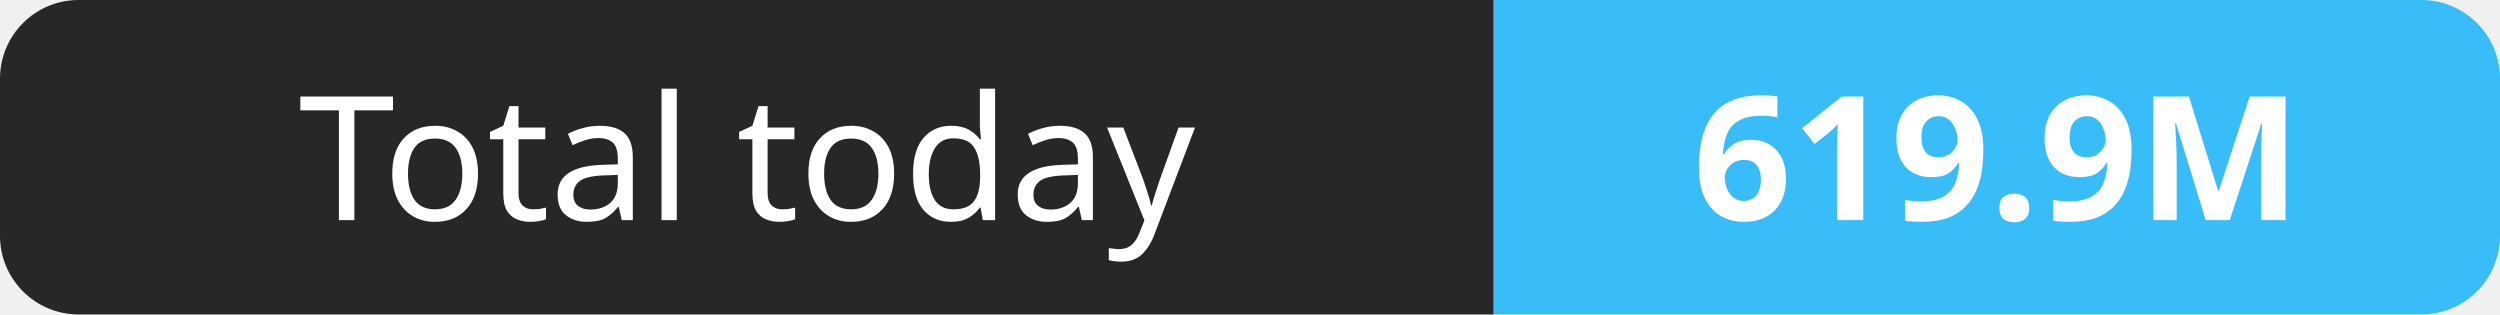
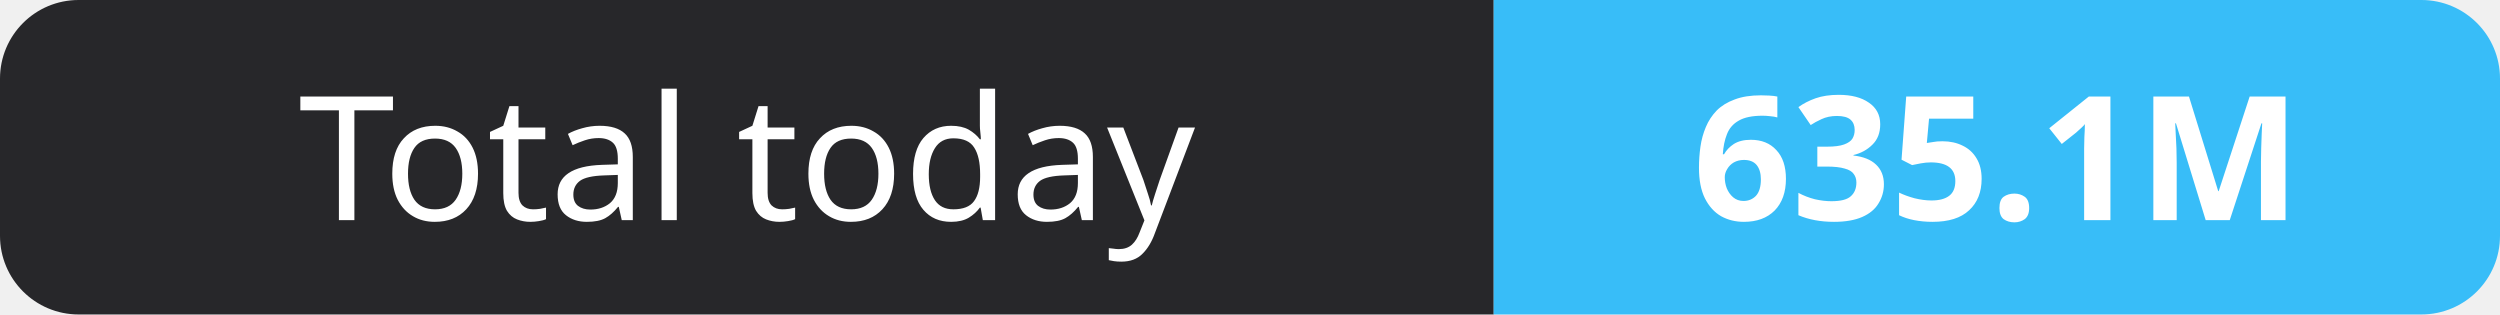
- <svg xmlns="http://www.w3.org/2000/svg" width="159" height="20" role="img" aria-label="Total today: 619.9M">
+ <svg xmlns="http://www.w3.org/2000/svg" width="159" height="20" role="img" aria-label="Total today: 635.1M">
  <clipPath id="r">
    <rect width="159" height="20" rx="5" fill="#fff" />
  </clipPath>
  <g clip-path="url(#r)">
    <rect width="95" height="20" fill="#27272a" />
    <rect x="95" width="64" height="20" fill="#38bdf8" />
  </g>
  <g fill="#fff" text-anchor="middle" font-family="Verdana,Geneva,sans-serif" font-size="11">
    <text x="47.5" y="14">Total today</text>
-     <text x="127.0" y="14" font-weight="700">619.9M</text>
+     <text x="127.0" y="14" font-weight="700">635.1M</text>
  </g>
</svg>
